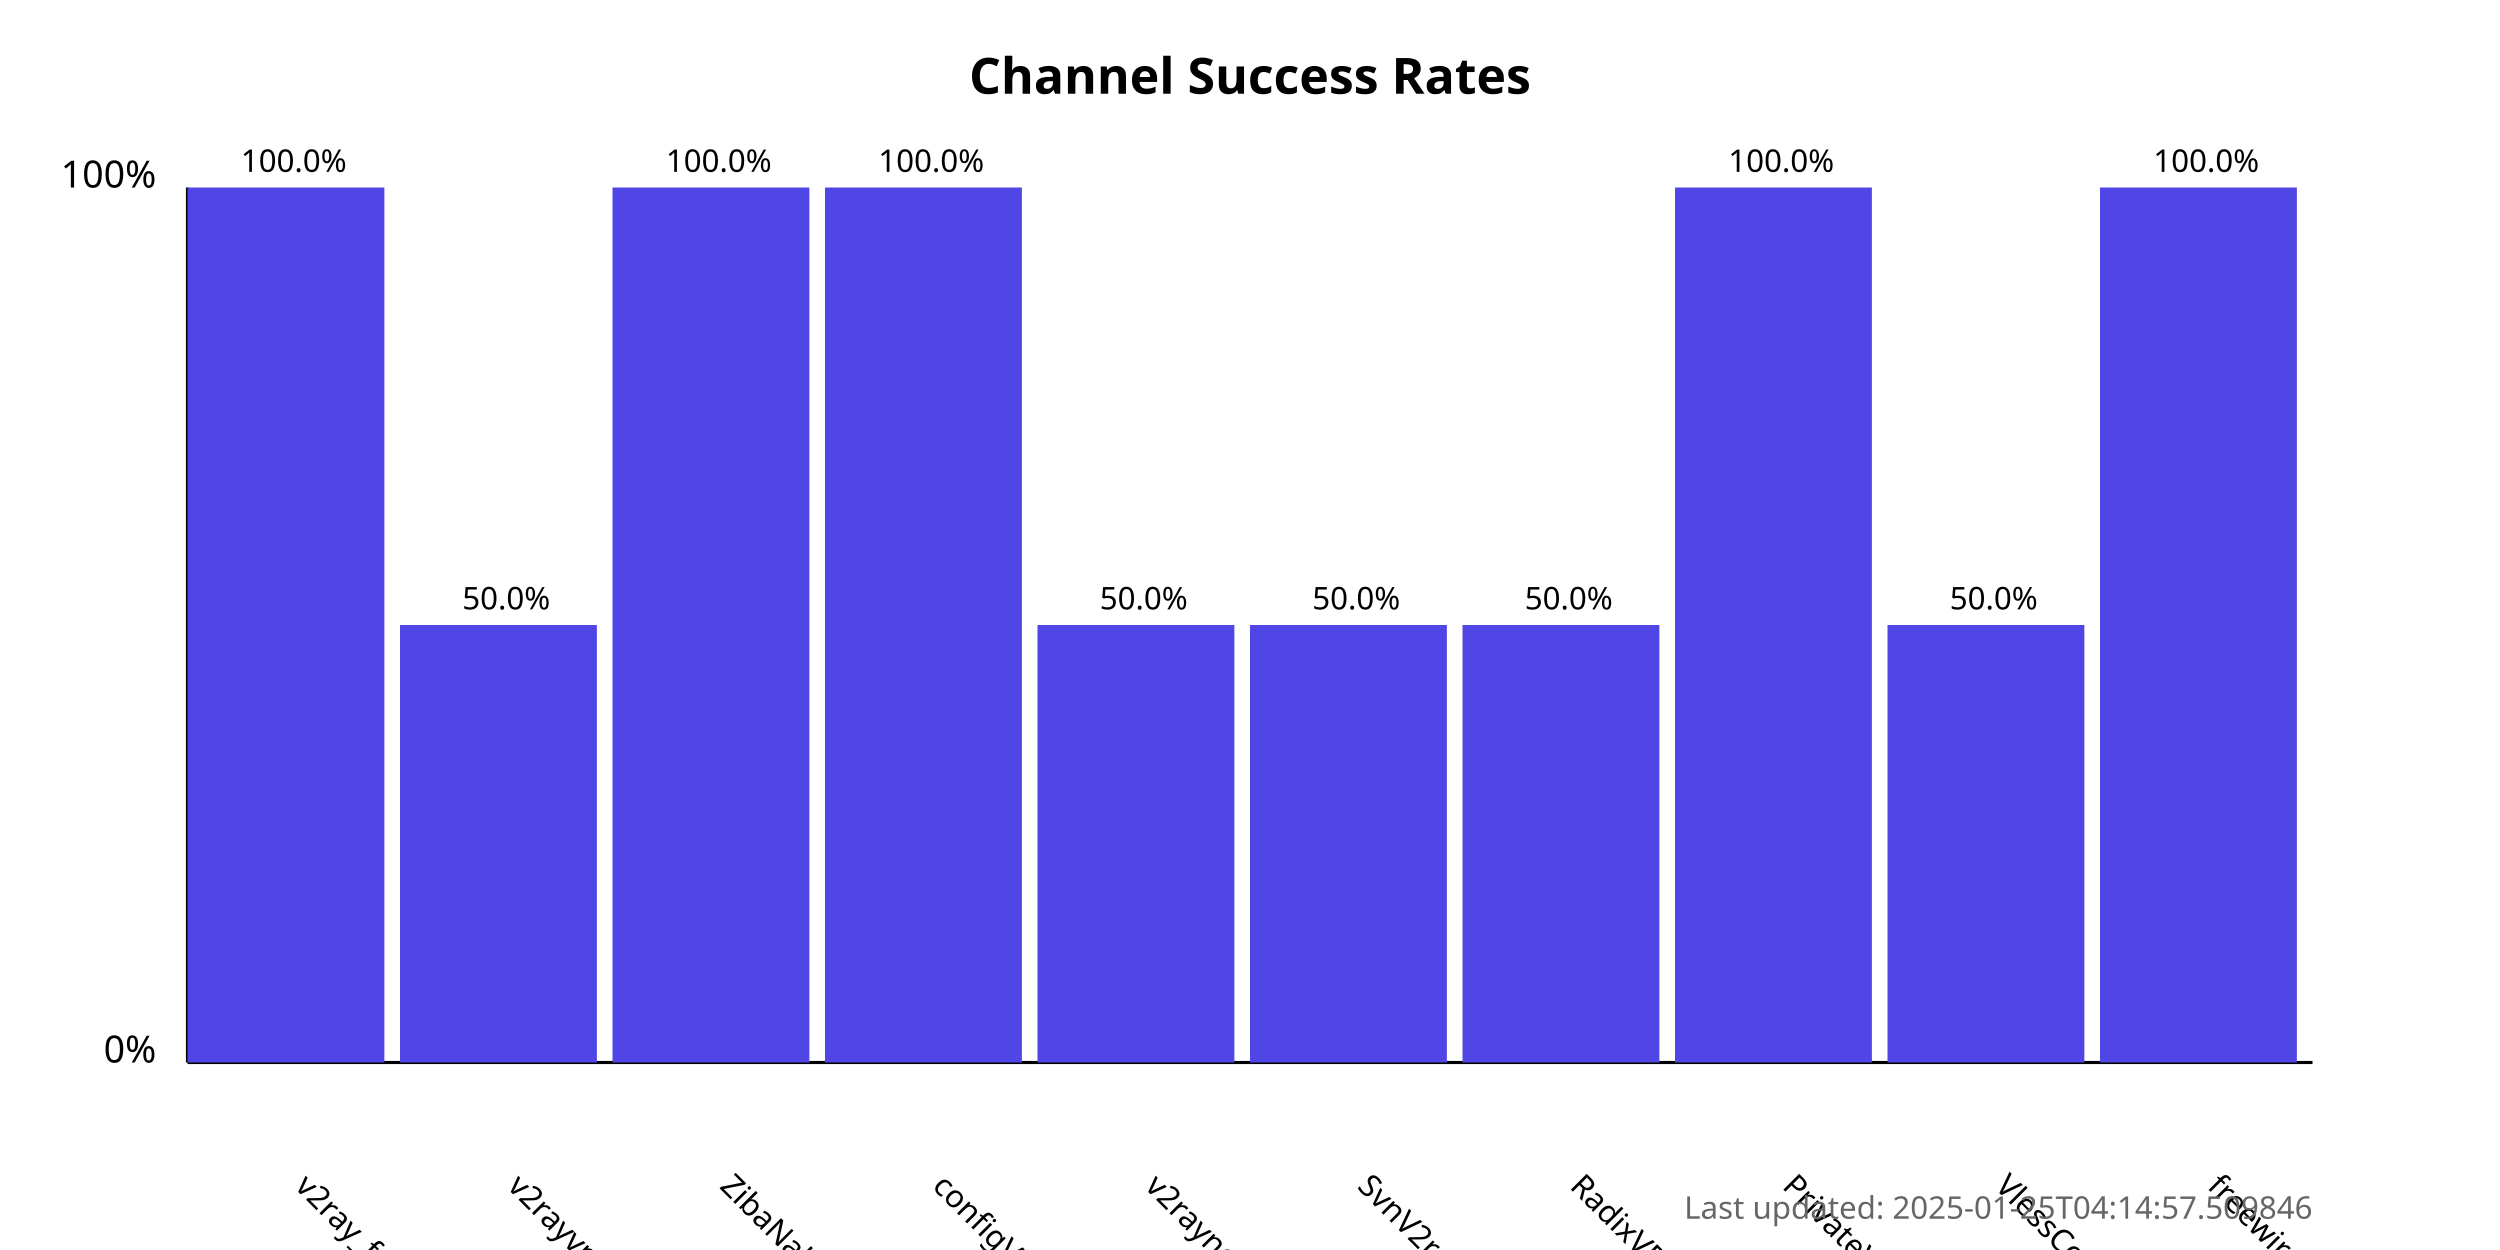
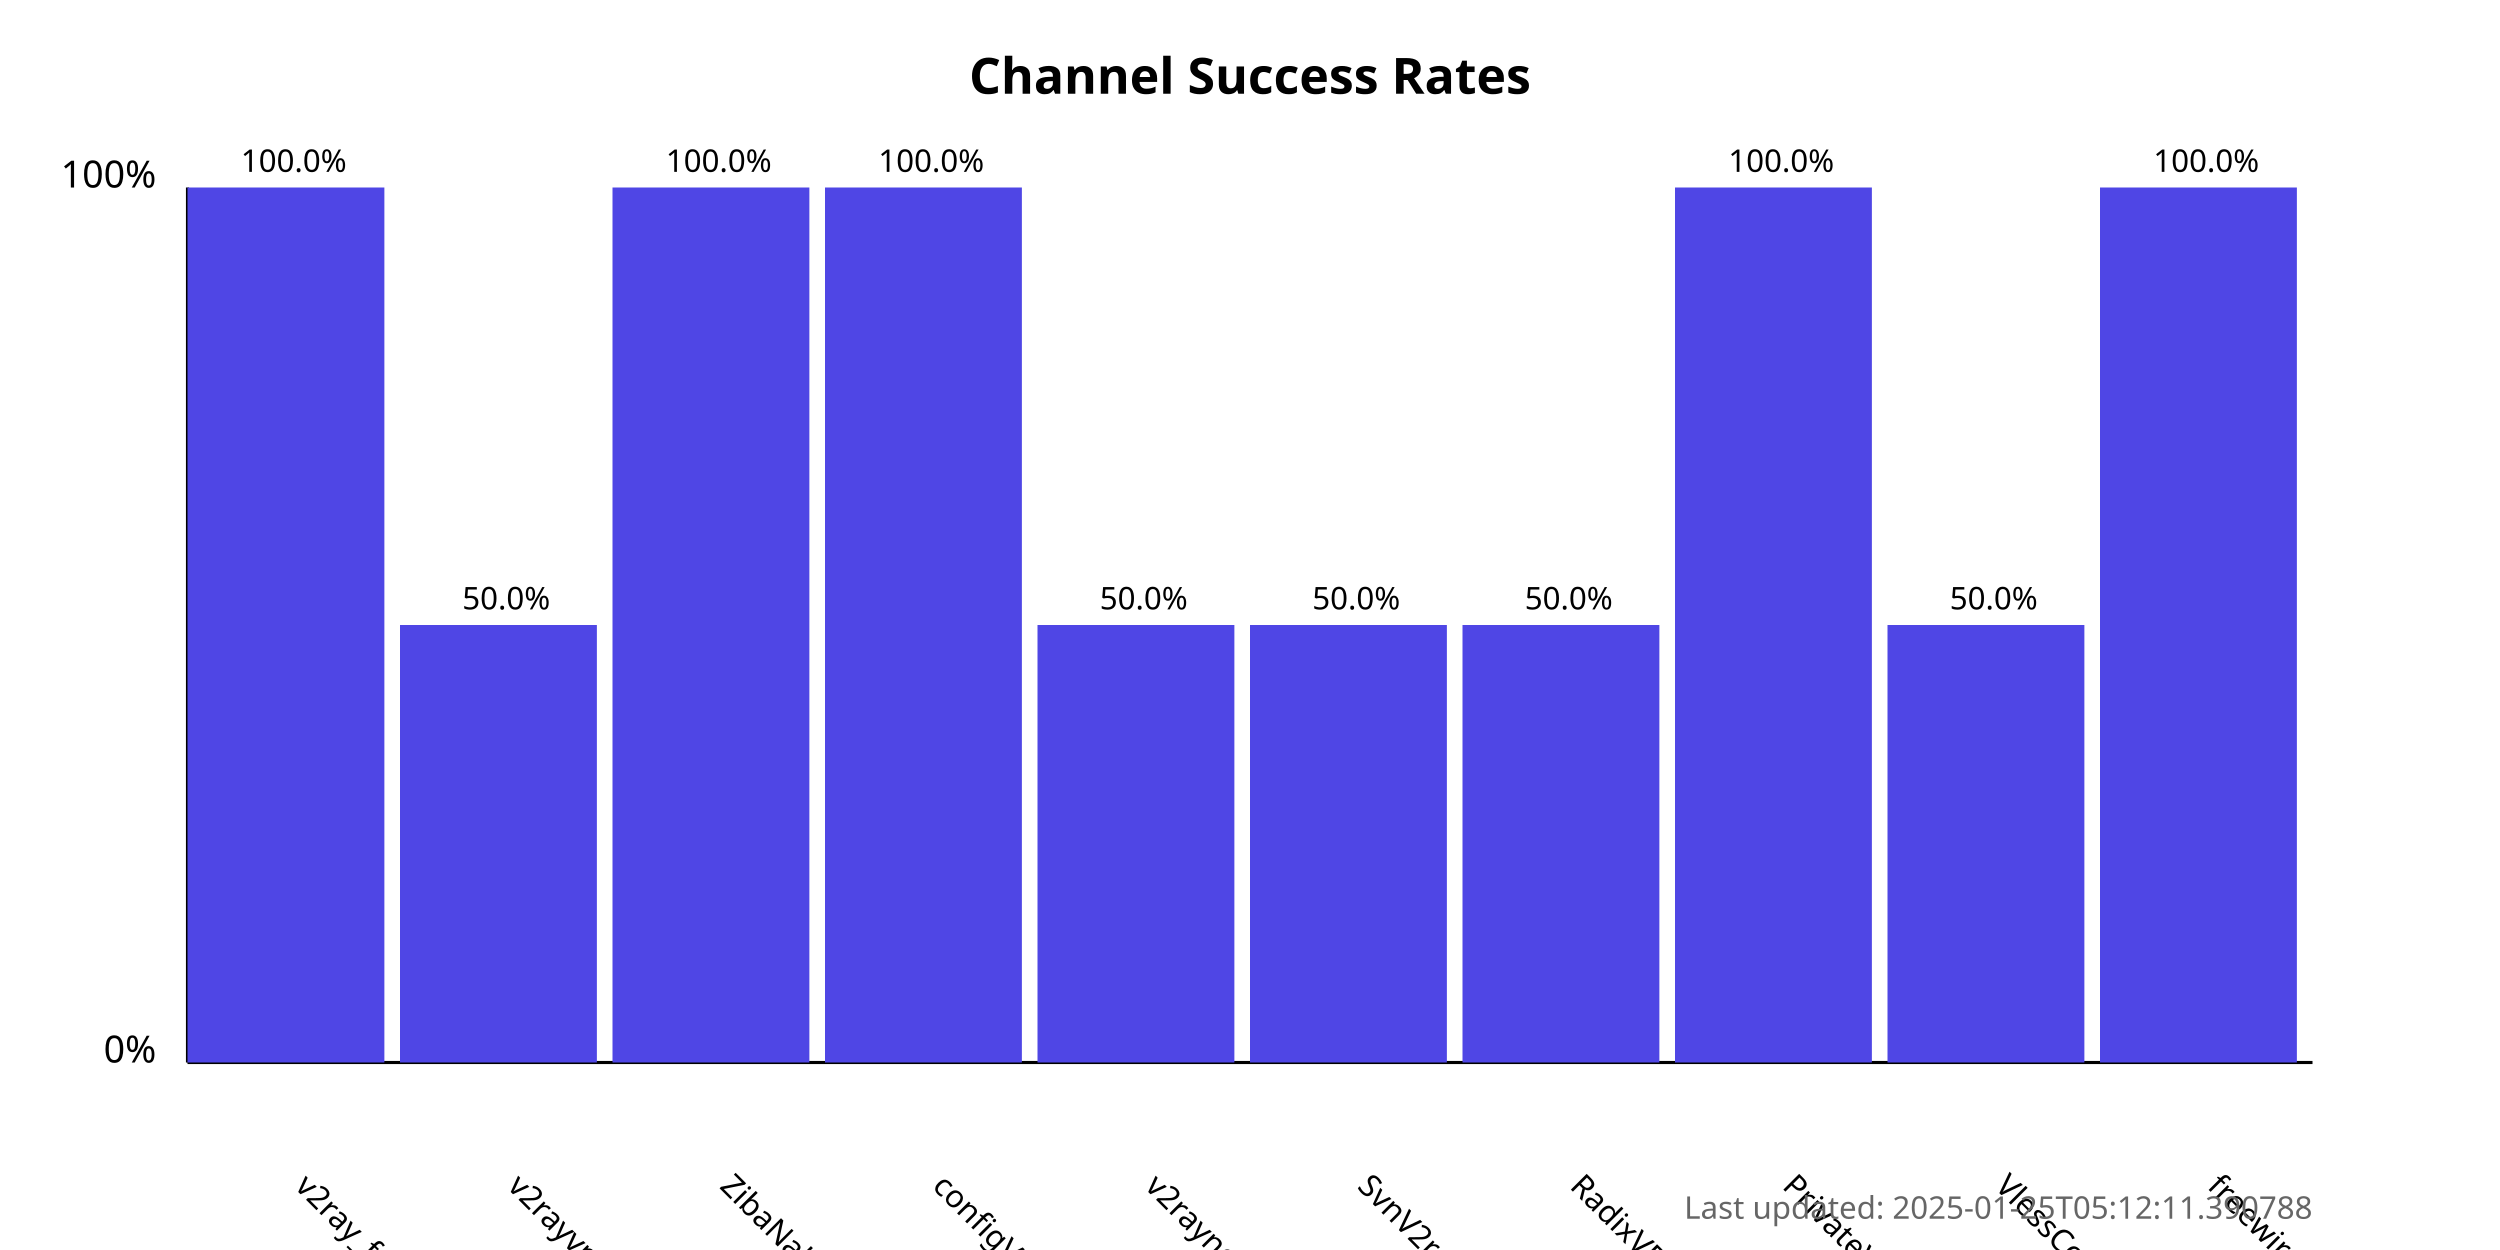
<svg xmlns="http://www.w3.org/2000/svg" width="800" height="400">
  <style>
            .chart-title { font: bold 16px sans-serif; }
            .axis-label { font: 12px sans-serif; }
            .tick-label { font: 10px sans-serif; }
            .bar { fill: #4f46e5; }
            .bar:hover { fill: #6366f1; }
            .timestamp { font: 10px sans-serif; fill: #666; }
        </style>
  <text x="400.0" y="30" text-anchor="middle" class="chart-title">
            Channel Success Rates
        </text>
  <line x1="60" y1="340" x2="60" y2="60" stroke="black" stroke-width="1" />
  <line x1="60" y1="340" x2="740" y2="340" stroke="black" stroke-width="1" />
  <text x="50" y="340" text-anchor="end" class="axis-label">0%</text>
  <text x="50" y="60" text-anchor="end" class="axis-label">100%</text>
  <g>
    <rect x="60" y="60.0" width="63.0" height="280.0" class="bar" />
    <text x="94.0" y="380" transform="rotate(45, 94.0, 380)" text-anchor="start" class="tick-label">
                v2ray_free_conf
            </text>
    <text x="94.0" y="55.0" text-anchor="middle" class="tick-label">
                100.0%
            </text>
  </g>
  <g>
    <rect x="128.0" y="200.0" width="63.0" height="140.0" class="bar" />
    <text x="162.0" y="380" transform="rotate(45, 162.0, 380)" text-anchor="start" class="tick-label">
                v2rayvpno
            </text>
    <text x="162.0" y="195.0" text-anchor="middle" class="tick-label">
                50.0%
            </text>
  </g>
  <g>
    <rect x="196.0" y="60.0" width="63.0" height="280.0" class="bar" />
    <text x="230.0" y="380" transform="rotate(45, 230.0, 380)" text-anchor="start" class="tick-label">
                ZibaNabz
            </text>
    <text x="230.0" y="55.0" text-anchor="middle" class="tick-label">
                100.0%
            </text>
  </g>
  <g>
    <rect x="264.0" y="60.0" width="63.0" height="280.0" class="bar" />
    <text x="298.0" y="380" transform="rotate(45, 298.0, 380)" text-anchor="start" class="tick-label">
                configV2rayForFree
            </text>
    <text x="298.0" y="55.0" text-anchor="middle" class="tick-label">
                100.0%
            </text>
  </g>
  <g>
    <rect x="332.0" y="200.0" width="63.0" height="140.0" class="bar" />
    <text x="366.0" y="380" transform="rotate(45, 366.0, 380)" text-anchor="start" class="tick-label">
                v2rayngvpn
            </text>
    <text x="366.0" y="195.0" text-anchor="middle" class="tick-label">
                50.0%
            </text>
  </g>
  <g>
    <rect x="400.0" y="200.0" width="63.0" height="140.0" class="bar" />
    <text x="434.0" y="380" transform="rotate(45, 434.0, 380)" text-anchor="start" class="tick-label">
                SvnV2ray
            </text>
    <text x="434.0" y="195.0" text-anchor="middle" class="tick-label">
                50.0%
            </text>
  </g>
  <g>
    <rect x="468.0" y="200.0" width="63.0" height="140.0" class="bar" />
    <text x="502.0" y="380" transform="rotate(45, 502.0, 380)" text-anchor="start" class="tick-label">
                RadixVPN
            </text>
    <text x="502.0" y="195.0" text-anchor="middle" class="tick-label">
                50.0%
            </text>
  </g>
  <g>
    <rect x="536.0" y="60.0" width="63.0" height="280.0" class="bar" />
    <text x="570.0" y="380" transform="rotate(45, 570.0, 380)" text-anchor="start" class="tick-label">
                PrivateVPNs
            </text>
    <text x="570.0" y="55.0" text-anchor="middle" class="tick-label">
                100.0%
            </text>
  </g>
  <g>
    <rect x="604.0" y="200.0" width="63.0" height="140.0" class="bar" />
    <text x="638.0" y="380" transform="rotate(45, 638.0, 380)" text-anchor="start" class="tick-label">
                VlessConfig
            </text>
    <text x="638.0" y="195.0" text-anchor="middle" class="tick-label">
                50.0%
            </text>
  </g>
  <g>
    <rect x="672.0" y="60.0" width="63.0" height="280.0" class="bar" />
    <text x="706.0" y="380" transform="rotate(45, 706.0, 380)" text-anchor="start" class="tick-label">
                freewireguard
            </text>
    <text x="706.0" y="55.0" text-anchor="middle" class="tick-label">
                100.0%
            </text>
  </g>
  <text x="740" y="390" text-anchor="end" class="timestamp">
-             Last updated: 2025-01-25T04:14:57.509846
+             Last updated: 2025-01-25T05:12:11.390788
        </text>
</svg>
